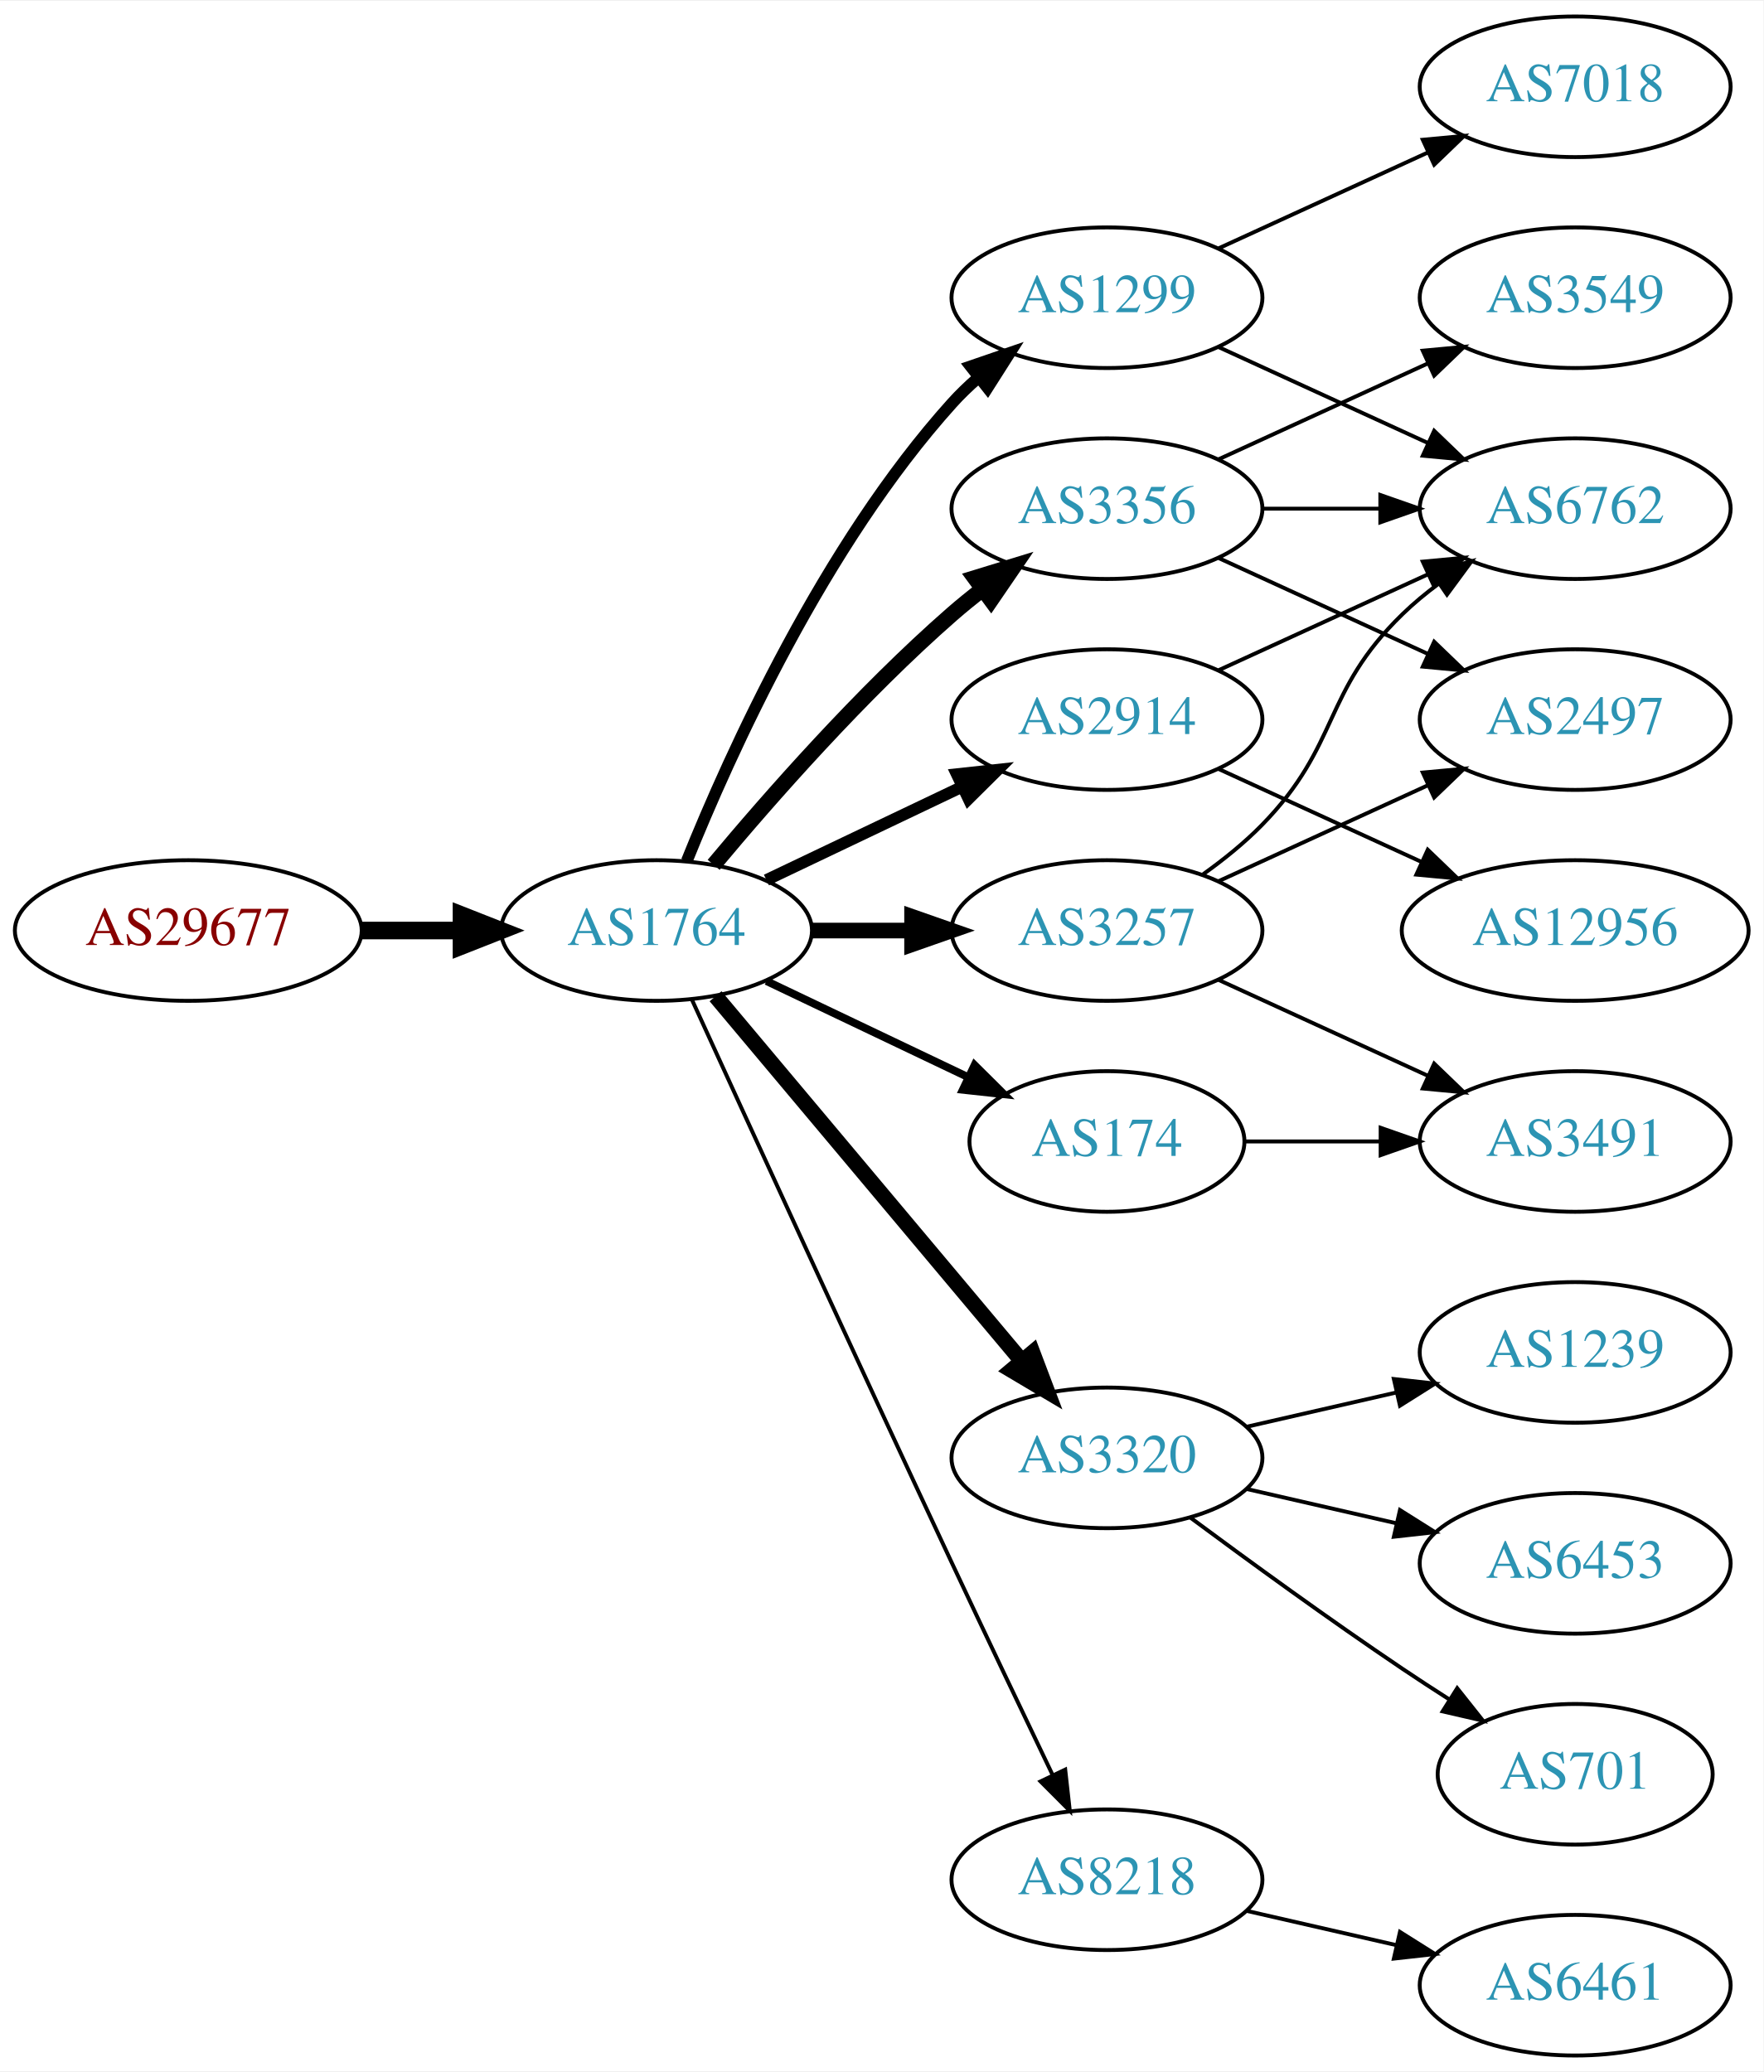
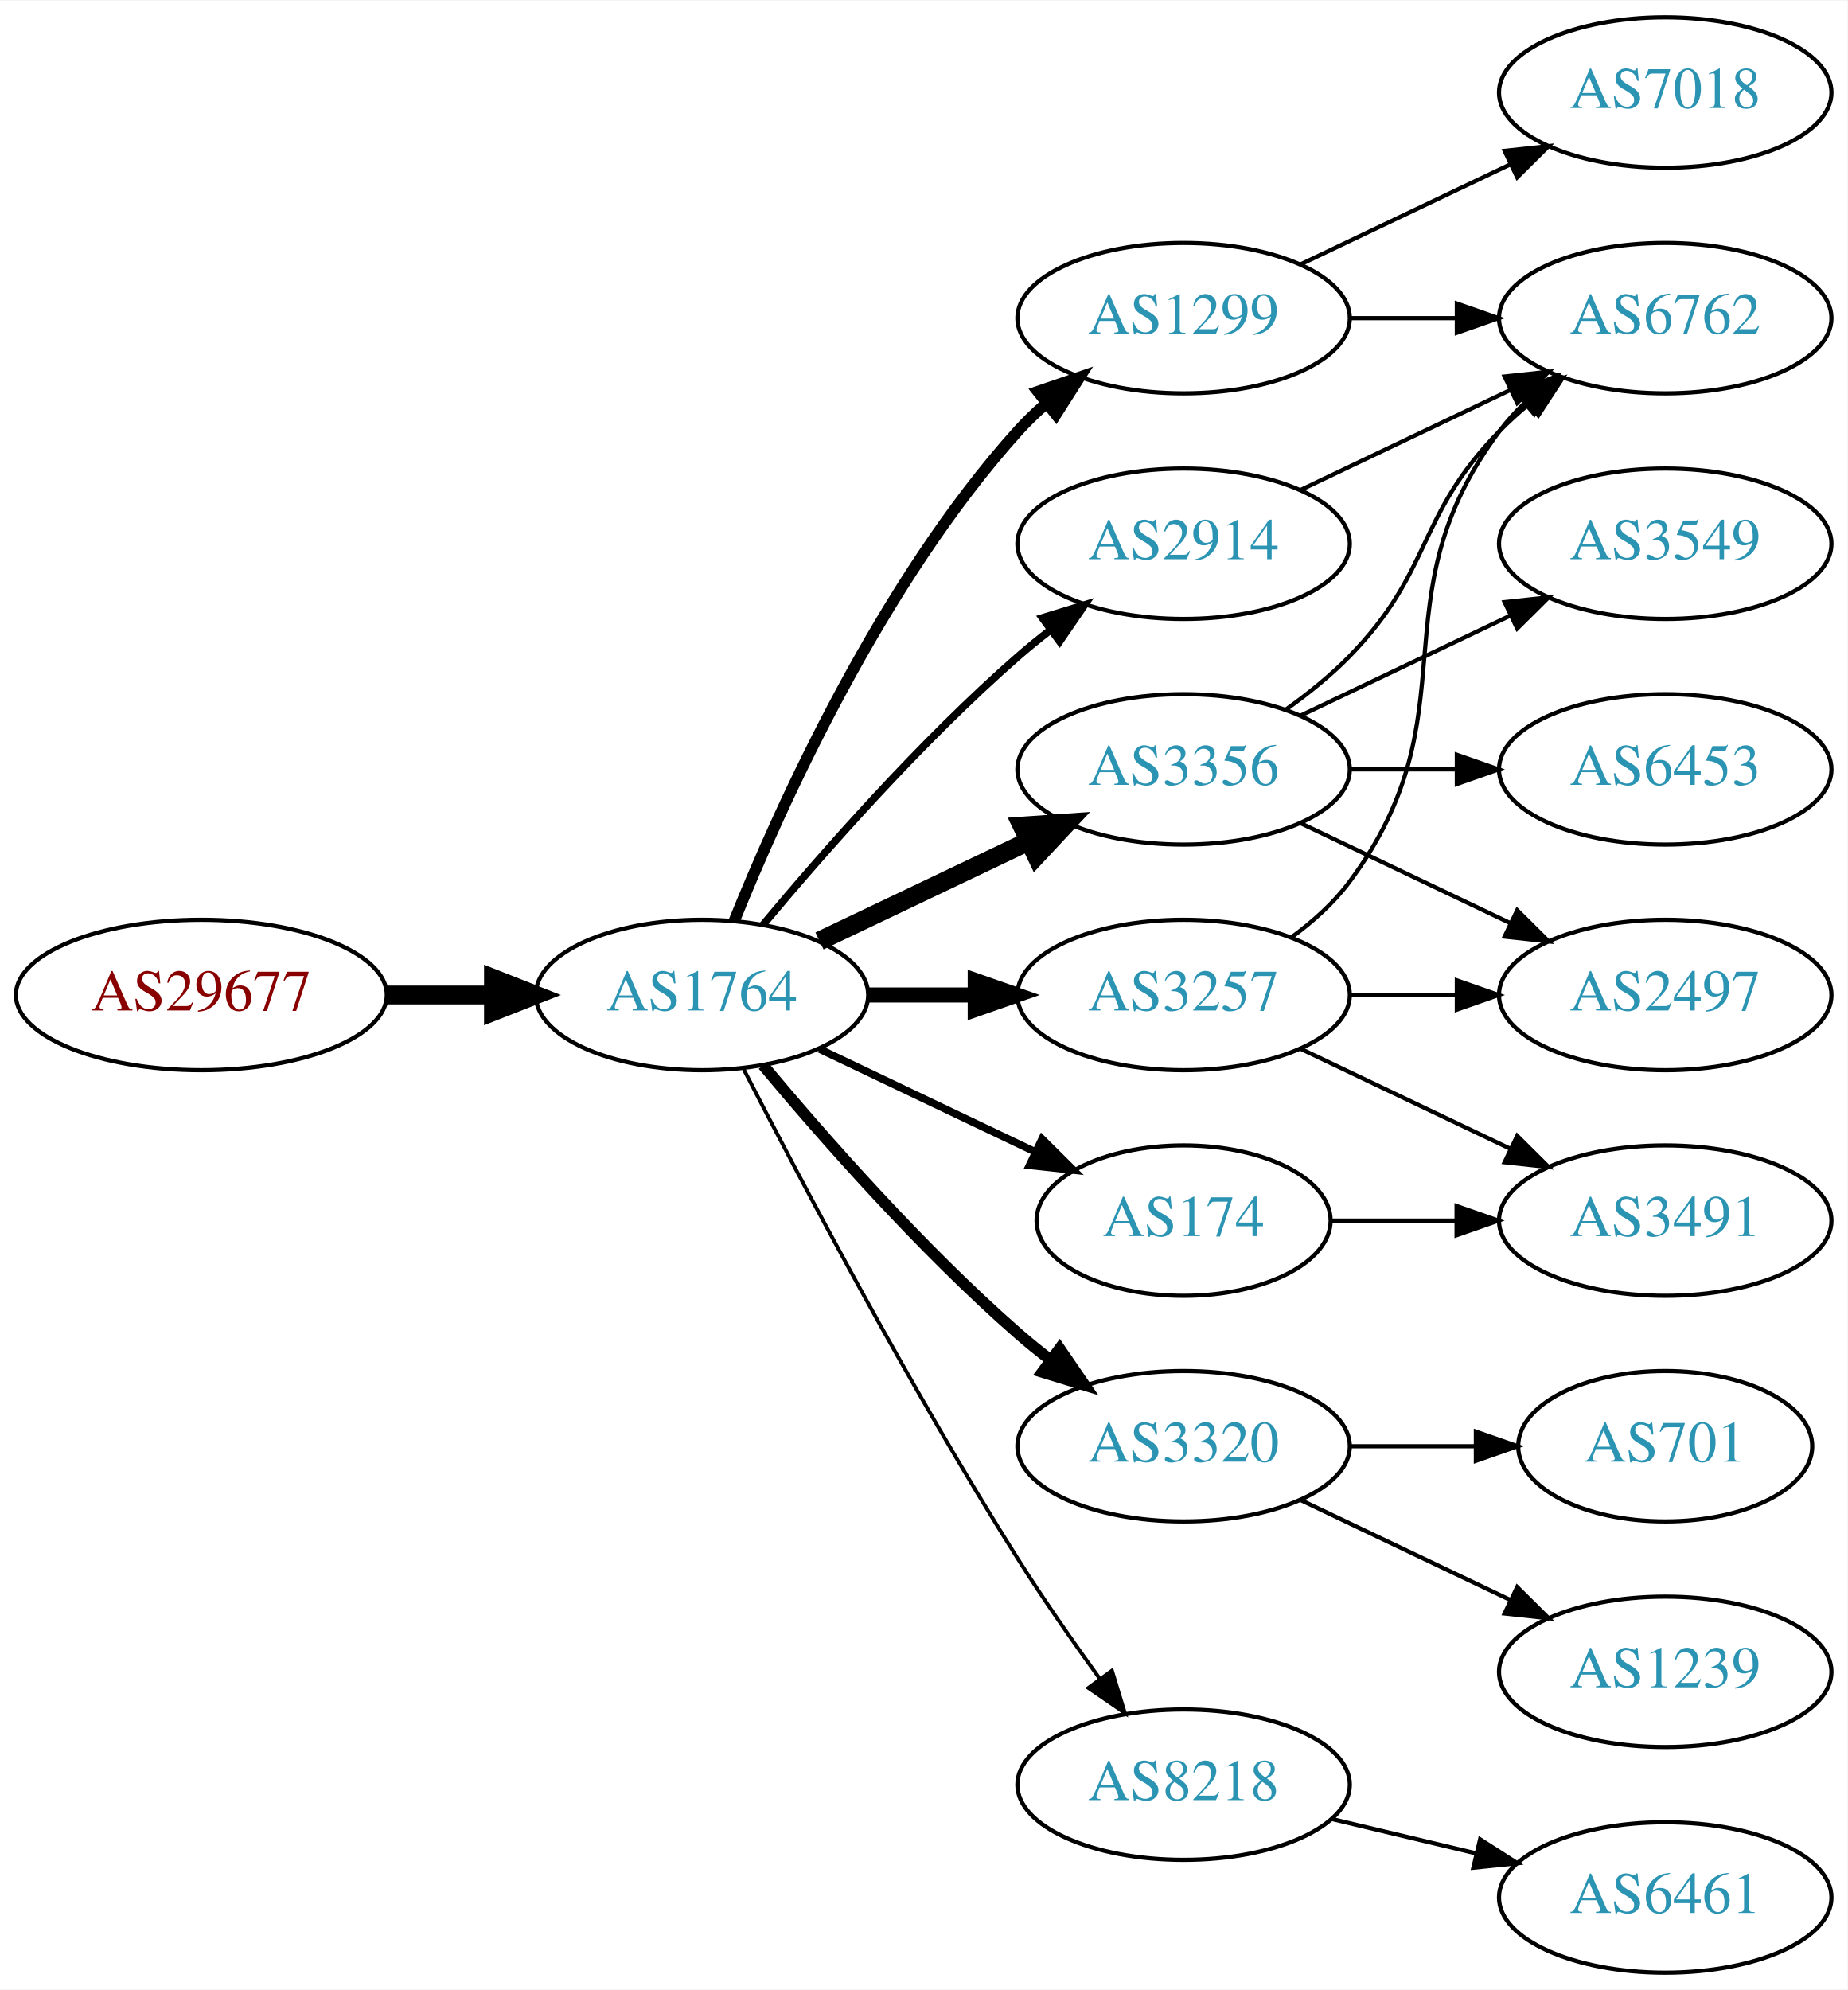
- <svg xmlns="http://www.w3.org/2000/svg" xmlns:xlink="http://www.w3.org/1999/xlink" width="451pt" height="530pt" viewBox="0.00 0.00 451.37 530.00">
-   <g id="graph0" class="graph" transform="scale(1 1) rotate(0) translate(4 526)">
-     <polygon fill="white" stroke="none" points="-4,4 -4,-526 447.37,-526 447.37,4 -4,4" />
+ <svg xmlns="http://www.w3.org/2000/svg" xmlns:xlink="http://www.w3.org/1999/xlink" width="442pt" height="476pt" viewBox="0.00 0.00 442.27 476.00">
+   <g id="graph0" class="graph" transform="scale(1 1) rotate(0) translate(4 472)">
+     <polygon fill="white" stroke="none" points="-4,4 -4,-472 438.271,-472 438.271,4 -4,4" />
    <g id="node1" class="node">
      <g id="a_node1">
        <a xlink:href="/asn/29677" xlink:title="AS29677 ~ AXIANS ICT Austria GmbH [AT]">
-           <ellipse fill="#ffffff" stroke="black" cx="44.196" cy="-288" rx="44.393" ry="18" />
-           <text text-anchor="middle" x="44.196" y="-284.3" font-family="Times,serif" font-size="14.00" fill="#880000">AS29677</text>
+           <ellipse fill="#ffffff" stroke="black" cx="44.196" cy="-234" rx="44.393" ry="18" />
+           <text text-anchor="middle" x="44.196" y="-230.3" font-family="Times,serif" font-size="14.00" fill="#880000">AS29677</text>
        </a>
      </g>
    </g>
    <g id="node2" class="node">
      <g id="a_node2">
        <a xlink:href="/asn/1764" xlink:title="AS1764 ~ NEXTLAYER-AS [AT]">
-           <ellipse fill="#ffffff" stroke="black" cx="164.039" cy="-288" rx="39.794" ry="18" />
-           <text text-anchor="middle" x="164.039" y="-284.3" font-family="Times,serif" font-size="14.00" fill="#2c94b3">AS1764</text>
+           <ellipse fill="#ffffff" stroke="black" cx="164.039" cy="-234" rx="39.794" ry="18" />
+           <text text-anchor="middle" x="164.039" y="-230.3" font-family="Times,serif" font-size="14.00" fill="#2c94b3">AS1764</text>
        </a>
      </g>
    </g>
    <g id="edge1" class="edge">
-       <path fill="none" stroke="black" stroke-width="4.5" d="M88.407,-288C96.72,-288 105.482,-288 113.965,-288" />
-       <polygon fill="black" stroke="black" stroke-width="4.5" points="114.123,-291.938 124.123,-288 114.123,-284.063 114.123,-291.938" />
+       <path fill="none" stroke="black" stroke-width="4.5" d="M88.407,-234C96.72,-234 105.482,-234 113.965,-234" />
+       <polygon fill="black" stroke="black" stroke-width="4.5" points="114.123,-237.938 124.123,-234 114.123,-230.063 114.123,-237.938" />
    </g>
    <g id="node3" class="node">
      <g id="a_node3">
        <a xlink:href="/asn/1299" xlink:title="AS1299 ~ Telia Carrier [EU]">
-           <ellipse fill="#ffffff" stroke="black" cx="279.332" cy="-450" rx="39.794" ry="18" />
-           <text text-anchor="middle" x="279.332" y="-446.3" font-family="Times,serif" font-size="14.00" fill="#2c94b3">AS1299</text>
+           <ellipse fill="#ffffff" stroke="black" cx="279.332" cy="-396" rx="39.794" ry="18" />
+           <text text-anchor="middle" x="279.332" y="-392.3" font-family="Times,serif" font-size="14.00" fill="#2c94b3">AS1299</text>
        </a>
      </g>
    </g>
    <g id="edge2" class="edge">
-       <path fill="none" stroke="black" stroke-width="3" d="M171.786,-305.787C182.837,-333.243 206.891,-386.578 239.685,-423 241.688,-425.224 243.906,-427.363 246.239,-429.397" />
-       <polygon fill="black" stroke="black" stroke-width="3" points="244.437,-432.433 254.458,-435.873 248.769,-426.935 244.437,-432.433" />
+       <path fill="none" stroke="black" stroke-width="2.7" d="M171.786,-251.787C182.837,-279.243 206.891,-332.578 239.685,-369 241.688,-371.224 243.906,-373.363 246.239,-375.397" />
+       <polygon fill="black" stroke="black" stroke-width="2.7" points="244.437,-378.433 254.458,-381.873 248.769,-372.935 244.437,-378.433" />
    </g>
    <g id="node4" class="node">
      <g id="a_node4">
-         <a xlink:href="/asn/3320" xlink:title="AS3320 ~ DTAG [DE]">
-           <ellipse fill="#ffffff" stroke="black" cx="279.332" cy="-153" rx="39.794" ry="18" />
-           <text text-anchor="middle" x="279.332" y="-149.3" font-family="Times,serif" font-size="14.00" fill="#2c94b3">AS3320</text>
+         <a xlink:href="/asn/3356" xlink:title="AS3356 ~ Level 3 Parent, LLC [US]">
+           <ellipse fill="#ffffff" stroke="black" cx="279.332" cy="-288" rx="39.794" ry="18" />
+           <text text-anchor="middle" x="279.332" y="-284.3" font-family="Times,serif" font-size="14.00" fill="#2c94b3">AS3356</text>
        </a>
      </g>
    </g>
    <g id="edge3" class="edge">
-       <path fill="none" stroke="black" stroke-width="4" d="M179.158,-271.175C198.833,-247.731 234.637,-205.066 257.415,-177.924" />
-       <polygon fill="black" stroke="black" stroke-width="4" points="260.287,-179.947 264.034,-170.037 254.925,-175.447 260.287,-179.947" />
+       <path fill="none" stroke="black" stroke-width="4.5" d="M192.175,-246.934C207.169,-254.081 225.99,-263.052 242.213,-270.785" />
+       <polygon fill="black" stroke="black" stroke-width="4.5" points="240.695,-274.423 251.417,-275.171 244.084,-267.314 240.695,-274.423" />
    </g>
    <g id="node5" class="node">
      <g id="a_node5">
-         <a xlink:href="/asn/3356" xlink:title="AS3356 ~ Level 3 Parent, LLC [US]">
-           <ellipse fill="#ffffff" stroke="black" cx="279.332" cy="-396" rx="39.794" ry="18" />
-           <text text-anchor="middle" x="279.332" y="-392.3" font-family="Times,serif" font-size="14.00" fill="#2c94b3">AS3356</text>
-         </a>
-       </g>
-     </g>
-     <g id="edge4" class="edge">
-       <path fill="none" stroke="black" stroke-width="4" d="M178.669,-304.817C192.951,-321.929 216.498,-348.745 239.685,-369 242.151,-371.154 244.789,-373.294 247.487,-375.372" />
-       <polygon fill="black" stroke="black" stroke-width="4" points="245.512,-378.264 255.641,-381.37 249.66,-372.625 245.512,-378.264" />
-     </g>
-     <g id="node6" class="node">
-       <g id="a_node6">
-         <a xlink:href="/asn/3257" xlink:title="AS3257 ~ GTT [DE]">
-           <ellipse fill="#ffffff" stroke="black" cx="279.332" cy="-288" rx="39.794" ry="18" />
-           <text text-anchor="middle" x="279.332" y="-284.3" font-family="Times,serif" font-size="14.00" fill="#2c94b3">AS3257</text>
-         </a>
-       </g>
-     </g>
-     <g id="edge5" class="edge">
-       <path fill="none" stroke="black" stroke-width="4" d="M203.711,-288C211.914,-288 220.678,-288 229.21,-288" />
-       <polygon fill="black" stroke="black" stroke-width="4" points="229.449,-291.5 239.449,-288 229.449,-284.5 229.449,-291.5" />
-     </g>
-     <g id="node7" class="node">
-       <g id="a_node7">
-         <a xlink:href="/asn/174" xlink:title="AS174 ~ Cogent Communications [US]">
-           <ellipse fill="#ffffff" stroke="black" cx="279.332" cy="-234" rx="35.194" ry="18" />
-           <text text-anchor="middle" x="279.332" y="-230.3" font-family="Times,serif" font-size="14.00" fill="#2c94b3">AS174</text>
-         </a>
-       </g>
-     </g>
-     <g id="edge6" class="edge">
-       <path fill="none" stroke="black" stroke-width="2" d="M192.175,-275.066C207.607,-267.71 227.092,-258.423 243.628,-250.541" />
-       <polygon fill="black" stroke="black" stroke-width="2" points="245.448,-253.551 252.969,-246.089 242.436,-247.232 245.448,-253.551" />
-     </g>
-     <g id="node8" class="node">
-       <g id="a_node8">
        <a xlink:href="/asn/2914" xlink:title="AS2914 ~ NTT America, Inc. [US]">
          <ellipse fill="#ffffff" stroke="black" cx="279.332" cy="-342" rx="39.794" ry="18" />
          <text text-anchor="middle" x="279.332" y="-338.3" font-family="Times,serif" font-size="14.00" fill="#2c94b3">AS2914</text>
        </a>
      </g>
    </g>
-     <g id="edge7" class="edge">
-       <path fill="none" stroke="black" stroke-width="3" d="M192.175,-300.934C207.169,-308.081 225.99,-317.052 242.213,-324.785" />
-       <polygon fill="black" stroke="black" stroke-width="3" points="240.884,-328.028 251.417,-329.171 243.895,-321.709 240.884,-328.028" />
-     </g>
-     <g id="node9" class="node">
-       <g id="a_node9">
+     <g id="edge4" class="edge">
+       <path fill="none" stroke="black" stroke-width="1.8" d="M178.669,-250.817C192.951,-267.929 216.498,-294.745 239.685,-315 242.151,-317.154 244.789,-319.294 247.487,-321.372" />
+       <polygon fill="black" stroke="black" stroke-width="1.8" points="245.512,-324.264 255.641,-327.37 249.66,-318.625 245.512,-324.264" />
+     </g>
+     <g id="node6" class="node">
+       <g id="a_node6">
+         <a xlink:href="/asn/174" xlink:title="AS174 ~ Cogent Communications [US]">
+           <ellipse fill="#ffffff" stroke="black" cx="279.332" cy="-180" rx="35.194" ry="18" />
+           <text text-anchor="middle" x="279.332" y="-176.3" font-family="Times,serif" font-size="14.00" fill="#2c94b3">AS174</text>
+         </a>
+       </g>
+     </g>
+     <g id="edge5" class="edge">
+       <path fill="none" stroke="black" stroke-width="1.8" d="M192.175,-221.066C207.607,-213.71 227.092,-204.423 243.628,-196.541" />
+       <polygon fill="black" stroke="black" stroke-width="1.8" points="245.448,-199.551 252.969,-192.089 242.436,-193.232 245.448,-199.551" />
+     </g>
+     <g id="node7" class="node">
+       <g id="a_node7">
+         <a xlink:href="/asn/3320" xlink:title="AS3320 ~ DTAG [DE]">
+           <ellipse fill="#ffffff" stroke="black" cx="279.332" cy="-126" rx="39.794" ry="18" />
+           <text text-anchor="middle" x="279.332" y="-122.3" font-family="Times,serif" font-size="14.00" fill="#2c94b3">AS3320</text>
+         </a>
+       </g>
+     </g>
+     <g id="edge6" class="edge">
+       <path fill="none" stroke="black" stroke-width="2.7" d="M178.669,-217.183C192.951,-200.071 216.498,-173.255 239.685,-153 242.151,-150.846 244.789,-148.706 247.487,-146.628" />
+       <polygon fill="black" stroke="black" stroke-width="2.7" points="249.66,-149.375 255.641,-140.63 245.512,-143.736 249.66,-149.375" />
+     </g>
+     <g id="node8" class="node">
+       <g id="a_node8">
        <a xlink:href="/asn/8218" xlink:title="AS8218 ~ legacy Neotelecoms [FR]">
          <ellipse fill="#ffffff" stroke="black" cx="279.332" cy="-45" rx="39.794" ry="18" />
          <text text-anchor="middle" x="279.332" y="-41.3" font-family="Times,serif" font-size="14.00" fill="#2c94b3">AS8218</text>
        </a>
      </g>
    </g>
+     <g id="edge7" class="edge">
+       <path fill="none" stroke="black" stroke-width="0.9" d="M174.065,-216.148C187.501,-189.945 213.95,-139.763 239.685,-99 245.748,-89.396 252.868,-79.187 259.333,-70.261" />
+       <polygon fill="black" stroke="black" stroke-width="0.9" points="262.185,-72.291 265.276,-62.157 256.54,-68.152 262.185,-72.291" />
+     </g>
+     <g id="node9" class="node">
+       <g id="a_node9">
+         <a xlink:href="/asn/3257" xlink:title="AS3257 ~ GTT [DE]">
+           <ellipse fill="#ffffff" stroke="black" cx="279.332" cy="-234" rx="39.794" ry="18" />
+           <text text-anchor="middle" x="279.332" y="-230.3" font-family="Times,serif" font-size="14.00" fill="#2c94b3">AS3257</text>
+         </a>
+       </g>
+     </g>
    <g id="edge8" class="edge">
-       <path fill="none" stroke="black" d="M173.026,-270.464C186.602,-240.704 215.099,-178.43 239.685,-126 248.176,-107.892 257.868,-87.579 265.422,-71.825" />
-       <polygon fill="black" stroke="black" points="268.647,-73.195 269.82,-62.665 262.337,-70.165 268.647,-73.195" />
+       <path fill="none" stroke="black" stroke-width="3.6" d="M203.711,-234C211.914,-234 220.678,-234 229.21,-234" />
+       <polygon fill="black" stroke="black" stroke-width="3.6" points="229.449,-237.5 239.449,-234 229.449,-230.5 229.449,-237.5" />
    </g>
    <g id="node10" class="node">
      <g id="a_node10">
        <a xlink:href="/asn/7018" xlink:title="AS7018 ~ AT&amp;T Services, Inc. [US]">
-           <ellipse fill="#ffffff" stroke="black" cx="399.174" cy="-504" rx="39.794" ry="18" />
-           <text text-anchor="middle" x="399.174" y="-500.3" font-family="Times,serif" font-size="14.00" fill="#2c94b3">AS7018</text>
+           <ellipse fill="#ffffff" stroke="black" cx="394.625" cy="-450" rx="39.794" ry="18" />
+           <text text-anchor="middle" x="394.625" y="-446.3" font-family="Times,serif" font-size="14.00" fill="#2c94b3">AS7018</text>
        </a>
      </g>
    </g>
    <g id="edge9" class="edge">
-       <path fill="none" stroke="black" d="M307.96,-462.661C323.917,-469.973 344.188,-479.261 361.471,-487.181" />
-       <polygon fill="black" stroke="black" points="360.169,-490.435 370.718,-491.419 363.085,-484.071 360.169,-490.435" />
+       <path fill="none" stroke="black" d="M307.468,-408.934C322.462,-416.081 341.283,-425.052 357.506,-432.785" />
+       <polygon fill="black" stroke="black" points="356.177,-436.028 366.71,-437.171 359.188,-429.709 356.177,-436.028" />
    </g>
    <g id="node11" class="node">
      <g id="a_node11">
        <a xlink:href="/asn/6762" xlink:title="AS6762 ~ TELECOM ITALIA SPARKLE S.p.A. [IT]">
-           <ellipse fill="#ffffff" stroke="black" cx="399.174" cy="-396" rx="39.794" ry="18" />
-           <text text-anchor="middle" x="399.174" y="-392.3" font-family="Times,serif" font-size="14.00" fill="#2c94b3">AS6762</text>
+           <ellipse fill="#ffffff" stroke="black" cx="394.625" cy="-396" rx="39.794" ry="18" />
+           <text text-anchor="middle" x="394.625" y="-392.3" font-family="Times,serif" font-size="14.00" fill="#2c94b3">AS6762</text>
        </a>
      </g>
    </g>
    <g id="edge10" class="edge">
-       <path fill="none" stroke="black" d="M307.96,-437.339C323.917,-430.027 344.188,-420.739 361.471,-412.819" />
-       <polygon fill="black" stroke="black" points="363.085,-415.929 370.718,-408.581 360.169,-409.565 363.085,-415.929" />
+       <path fill="none" stroke="black" d="M319.004,-396C327.207,-396 335.971,-396 344.503,-396" />
+       <polygon fill="black" stroke="black" points="344.742,-399.5 354.742,-396 344.742,-392.5 344.742,-399.5" />
+     </g>
+     <g id="edge14" class="edge">
+       <path fill="none" stroke="black" d="M303.926,-302.389C309.182,-306.148 314.513,-310.437 318.978,-315 339.151,-335.617 334.806,-348.383 354.978,-369 357.071,-371.139 359.354,-373.218 361.731,-375.21" />
+       <polygon fill="black" stroke="black" points="359.974,-378.275 370.031,-381.611 364.249,-372.732 359.974,-378.275" />
    </g>
    <g id="node12" class="node">
      <g id="a_node12">
        <a xlink:href="/asn/6453" xlink:title="AS6453 ~ TATA COMMUNICATIONS (AMERICA) INC [US]">
-           <ellipse fill="#ffffff" stroke="black" cx="399.174" cy="-126" rx="39.794" ry="18" />
-           <text text-anchor="middle" x="399.174" y="-122.3" font-family="Times,serif" font-size="14.00" fill="#2c94b3">AS6453</text>
+           <ellipse fill="#ffffff" stroke="black" cx="394.625" cy="-288" rx="39.794" ry="18" />
+           <text text-anchor="middle" x="394.625" y="-284.3" font-family="Times,serif" font-size="14.00" fill="#2c94b3">AS6453</text>
        </a>
      </g>
    </g>
    <g id="edge11" class="edge">
-       <path fill="none" stroke="black" d="M315.051,-145.045C327.051,-142.296 340.672,-139.175 353.364,-136.267" />
-       <polygon fill="black" stroke="black" points="354.33,-139.636 363.296,-133.991 352.767,-132.813 354.33,-139.636" />
+       <path fill="none" stroke="black" d="M319.004,-288C327.207,-288 335.971,-288 344.503,-288" />
+       <polygon fill="black" stroke="black" points="344.742,-291.5 354.742,-288 344.742,-284.5 344.742,-291.5" />
    </g>
    <g id="node13" class="node">
      <g id="a_node13">
-         <a xlink:href="/asn/701" xlink:title="AS701 ~ UUNET [US]">
-           <ellipse fill="#ffffff" stroke="black" cx="399.174" cy="-72" rx="35.194" ry="18" />
-           <text text-anchor="middle" x="399.174" y="-68.3" font-family="Times,serif" font-size="14.00" fill="#2c94b3">AS701</text>
+         <a xlink:href="/asn/2497" xlink:title="AS2497 ~ Internet Initiative Japan Inc. [JP]">
+           <ellipse fill="#ffffff" stroke="black" cx="394.625" cy="-234" rx="39.794" ry="18" />
+           <text text-anchor="middle" x="394.625" y="-230.3" font-family="Times,serif" font-size="14.00" fill="#2c94b3">AS2497</text>
        </a>
      </g>
    </g>
    <g id="edge12" class="edge">
-       <path fill="none" stroke="black" d="M300.662,-137.723C315.524,-126.696 336.269,-111.593 354.978,-99 358.795,-96.43 362.845,-93.79 366.876,-91.214" />
-       <polygon fill="black" stroke="black" points="368.98,-94.025 375.57,-85.729 365.245,-88.105 368.98,-94.025" />
+       <path fill="none" stroke="black" d="M307.468,-275.066C322.462,-267.919 341.283,-258.948 357.506,-251.215" />
+       <polygon fill="black" stroke="black" points="359.188,-254.291 366.71,-246.829 356.177,-247.972 359.188,-254.291" />
    </g>
    <g id="node14" class="node">
      <g id="a_node14">
-         <a xlink:href="/asn/1239" xlink:title="AS1239 ~ Sprint [US]">
-           <ellipse fill="#ffffff" stroke="black" cx="399.174" cy="-180" rx="39.794" ry="18" />
-           <text text-anchor="middle" x="399.174" y="-176.3" font-family="Times,serif" font-size="14.00" fill="#2c94b3">AS1239</text>
+         <a xlink:href="/asn/3549" xlink:title="AS3549 ~ Level 3 Parent, LLC [US]">
+           <ellipse fill="#ffffff" stroke="black" cx="394.625" cy="-342" rx="39.794" ry="18" />
+           <text text-anchor="middle" x="394.625" y="-338.3" font-family="Times,serif" font-size="14.00" fill="#2c94b3">AS3549</text>
        </a>
      </g>
    </g>
    <g id="edge13" class="edge">
-       <path fill="none" stroke="black" d="M315.051,-160.955C327.051,-163.704 340.672,-166.825 353.364,-169.733" />
-       <polygon fill="black" stroke="black" points="352.767,-173.187 363.296,-172.009 354.33,-166.364 352.767,-173.187" />
-     </g>
-     <g id="edge14" class="edge">
-       <path fill="none" stroke="black" d="M319.244,-396C328.798,-396 339.147,-396 349.11,-396" />
-       <polygon fill="black" stroke="black" points="349.302,-399.5 359.302,-396 349.302,-392.5 349.302,-399.5" />
+       <path fill="none" stroke="black" d="M307.468,-300.934C322.462,-308.081 341.283,-317.052 357.506,-324.785" />
+       <polygon fill="black" stroke="black" points="356.177,-328.028 366.71,-329.171 359.188,-321.709 356.177,-328.028" />
+     </g>
+     <g id="edge15" class="edge">
+       <path fill="none" stroke="black" d="M307.468,-354.934C322.462,-362.081 341.283,-371.052 357.506,-378.785" />
+       <polygon fill="black" stroke="black" points="356.177,-382.028 366.71,-383.171 359.188,-375.709 356.177,-382.028" />
    </g>
    <g id="node15" class="node">
      <g id="a_node15">
-         <a xlink:href="/asn/3549" xlink:title="AS3549 ~ Level 3 Parent, LLC [US]">
-           <ellipse fill="#ffffff" stroke="black" cx="399.174" cy="-450" rx="39.794" ry="18" />
-           <text text-anchor="middle" x="399.174" y="-446.3" font-family="Times,serif" font-size="14.00" fill="#2c94b3">AS3549</text>
-         </a>
-       </g>
-     </g>
-     <g id="edge15" class="edge">
-       <path fill="none" stroke="black" d="M307.96,-408.661C323.917,-415.973 344.188,-425.261 361.471,-433.181" />
-       <polygon fill="black" stroke="black" points="360.169,-436.435 370.718,-437.419 363.085,-430.071 360.169,-436.435" />
+         <a xlink:href="/asn/3491" xlink:title="AS3491 ~ PCCW Global, Inc. [US]">
+           <ellipse fill="#ffffff" stroke="black" cx="394.625" cy="-180" rx="39.794" ry="18" />
+           <text text-anchor="middle" x="394.625" y="-176.3" font-family="Times,serif" font-size="14.00" fill="#2c94b3">AS3491</text>
+         </a>
+       </g>
+     </g>
+     <g id="edge16" class="edge">
+       <path fill="none" stroke="black" d="M314.631,-180C324.008,-180 334.358,-180 344.393,-180" />
+       <polygon fill="black" stroke="black" points="344.681,-183.5 354.681,-180 344.681,-176.5 344.681,-183.5" />
    </g>
    <g id="node16" class="node">
      <g id="a_node16">
-         <a xlink:href="/asn/2497" xlink:title="AS2497 ~ Internet Initiative Japan Inc. [JP]">
-           <ellipse fill="#ffffff" stroke="black" cx="399.174" cy="-342" rx="39.794" ry="18" />
-           <text text-anchor="middle" x="399.174" y="-338.3" font-family="Times,serif" font-size="14.00" fill="#2c94b3">AS2497</text>
-         </a>
-       </g>
-     </g>
-     <g id="edge16" class="edge">
-       <path fill="none" stroke="black" d="M307.96,-383.339C323.917,-376.027 344.188,-366.739 361.471,-358.819" />
-       <polygon fill="black" stroke="black" points="363.085,-361.929 370.718,-354.581 360.169,-355.565 363.085,-361.929" />
-     </g>
-     <g id="edge18" class="edge">
-       <path fill="none" stroke="black" d="M303.926,-302.389C309.182,-306.148 314.513,-310.437 318.978,-315 339.151,-335.617 334.285,-348.906 354.978,-369 357.823,-371.763 360.997,-374.386 364.297,-376.834" />
-       <polygon fill="black" stroke="black" points="362.414,-379.786 372.645,-382.538 366.363,-374.006 362.414,-379.786" />
-     </g>
-     <g id="edge20" class="edge">
-       <path fill="none" stroke="black" d="M307.96,-300.661C323.917,-307.973 344.188,-317.261 361.471,-325.181" />
-       <polygon fill="black" stroke="black" points="360.169,-328.435 370.718,-329.419 363.085,-322.071 360.169,-328.435" />
+         <a xlink:href="/asn/1239" xlink:title="AS1239 ~ Sprint [US]">
+           <ellipse fill="#ffffff" stroke="black" cx="394.625" cy="-72" rx="39.794" ry="18" />
+           <text text-anchor="middle" x="394.625" y="-68.3" font-family="Times,serif" font-size="14.00" fill="#2c94b3">AS1239</text>
+         </a>
+       </g>
+     </g>
+     <g id="edge17" class="edge">
+       <path fill="none" stroke="black" d="M307.468,-113.066C322.462,-105.919 341.283,-96.948 357.506,-89.215" />
+       <polygon fill="black" stroke="black" points="359.188,-92.291 366.71,-84.829 356.177,-85.972 359.188,-92.291" />
    </g>
    <g id="node17" class="node">
      <g id="a_node17">
-         <a xlink:href="/asn/3491" xlink:title="AS3491 ~ PCCW Global, Inc. [US]">
-           <ellipse fill="#ffffff" stroke="black" cx="399.174" cy="-234" rx="39.794" ry="18" />
-           <text text-anchor="middle" x="399.174" y="-230.3" font-family="Times,serif" font-size="14.00" fill="#2c94b3">AS3491</text>
-         </a>
-       </g>
-     </g>
-     <g id="edge19" class="edge">
-       <path fill="none" stroke="black" d="M307.96,-275.339C323.917,-268.027 344.188,-258.739 361.471,-250.819" />
-       <polygon fill="black" stroke="black" points="363.085,-253.929 370.718,-246.581 360.169,-247.565 363.085,-253.929" />
-     </g>
-     <g id="edge17" class="edge">
-       <path fill="none" stroke="black" d="M314.733,-234C325.557,-234 337.725,-234 349.352,-234" />
-       <polygon fill="black" stroke="black" points="349.383,-237.5 359.383,-234 349.383,-230.5 349.383,-237.5" />
-     </g>
-     <g id="edge21" class="edge">
-       <path fill="none" stroke="black" d="M307.96,-354.661C323.917,-361.973 344.188,-371.261 361.471,-379.181" />
-       <polygon fill="black" stroke="black" points="360.169,-382.435 370.718,-383.419 363.085,-376.071 360.169,-382.435" />
+         <a xlink:href="/asn/701" xlink:title="AS701 ~ UUNET [US]">
+           <ellipse fill="#ffffff" stroke="black" cx="394.625" cy="-126" rx="35.194" ry="18" />
+           <text text-anchor="middle" x="394.625" y="-122.3" font-family="Times,serif" font-size="14.00" fill="#2c94b3">AS701</text>
+         </a>
+       </g>
+     </g>
+     <g id="edge18" class="edge">
+       <path fill="none" stroke="black" d="M319.004,-126C328.709,-126 339.2,-126 349.163,-126" />
+       <polygon fill="black" stroke="black" points="349.299,-129.5 359.299,-126 349.299,-122.5 349.299,-129.5" />
    </g>
    <g id="node18" class="node">
      <g id="a_node18">
-         <a xlink:href="/asn/12956" xlink:title="AS12956 ~ TELXIUS [ES]">
-           <ellipse fill="#ffffff" stroke="black" cx="399.174" cy="-288" rx="44.393" ry="18" />
-           <text text-anchor="middle" x="399.174" y="-284.3" font-family="Times,serif" font-size="14.00" fill="#2c94b3">AS12956</text>
-         </a>
-       </g>
+         <a xlink:href="/asn/6461" xlink:title="AS6461 ~ Zayo Bandwidth [US]">
+           <ellipse fill="#ffffff" stroke="black" cx="394.625" cy="-18" rx="39.794" ry="18" />
+           <text text-anchor="middle" x="394.625" y="-14.3" font-family="Times,serif" font-size="14.00" fill="#2c94b3">AS6461</text>
+         </a>
+       </g>
+     </g>
+     <g id="edge19" class="edge">
+       <path fill="none" stroke="black" d="M314.939,-36.752C325.81,-34.162 337.964,-31.265 349.407,-28.538" />
+       <polygon fill="black" stroke="black" points="350.313,-31.92 359.229,-26.197 348.69,-25.111 350.313,-31.92" />
+     </g>
+     <g id="edge20" class="edge">
+       <path fill="none" stroke="black" d="M305.262,-247.882C310.338,-251.611 315.256,-256.016 318.978,-261 349.249,-301.542 324.707,-328.458 354.978,-369 356.723,-371.336 358.73,-373.545 360.893,-375.617" />
+       <polygon fill="black" stroke="black" points="358.771,-378.405 368.694,-382.118 363.253,-373.027 358.771,-378.405" />
+     </g>
+     <g id="edge21" class="edge">
+       <path fill="none" stroke="black" d="M319.004,-234C327.207,-234 335.971,-234 344.503,-234" />
+       <polygon fill="black" stroke="black" points="344.742,-237.5 354.742,-234 344.742,-230.5 344.742,-237.5" />
    </g>
    <g id="edge22" class="edge">
-       <path fill="none" stroke="black" d="M307.96,-329.339C323.458,-322.238 343.025,-313.272 359.971,-305.506" />
-       <polygon fill="black" stroke="black" points="361.441,-308.683 369.074,-301.335 358.525,-302.319 361.441,-308.683" />
-     </g>
-     <g id="node19" class="node">
-       <g id="a_node19">
-         <a xlink:href="/asn/6461" xlink:title="AS6461 ~ Zayo Bandwidth [US]">
-           <ellipse fill="#ffffff" stroke="black" cx="399.174" cy="-18" rx="39.794" ry="18" />
-           <text text-anchor="middle" x="399.174" y="-14.3" font-family="Times,serif" font-size="14.00" fill="#2c94b3">AS6461</text>
-         </a>
-       </g>
-     </g>
-     <g id="edge23" class="edge">
-       <path fill="none" stroke="black" d="M315.051,-37.045C327.051,-34.296 340.672,-31.175 353.364,-28.267" />
-       <polygon fill="black" stroke="black" points="354.33,-31.636 363.296,-25.991 352.767,-24.813 354.33,-31.636" />
+       <path fill="none" stroke="black" d="M307.468,-221.066C322.462,-213.919 341.283,-204.948 357.506,-197.215" />
+       <polygon fill="black" stroke="black" points="359.188,-200.291 366.71,-192.829 356.177,-193.972 359.188,-200.291" />
    </g>
  </g>
</svg>
